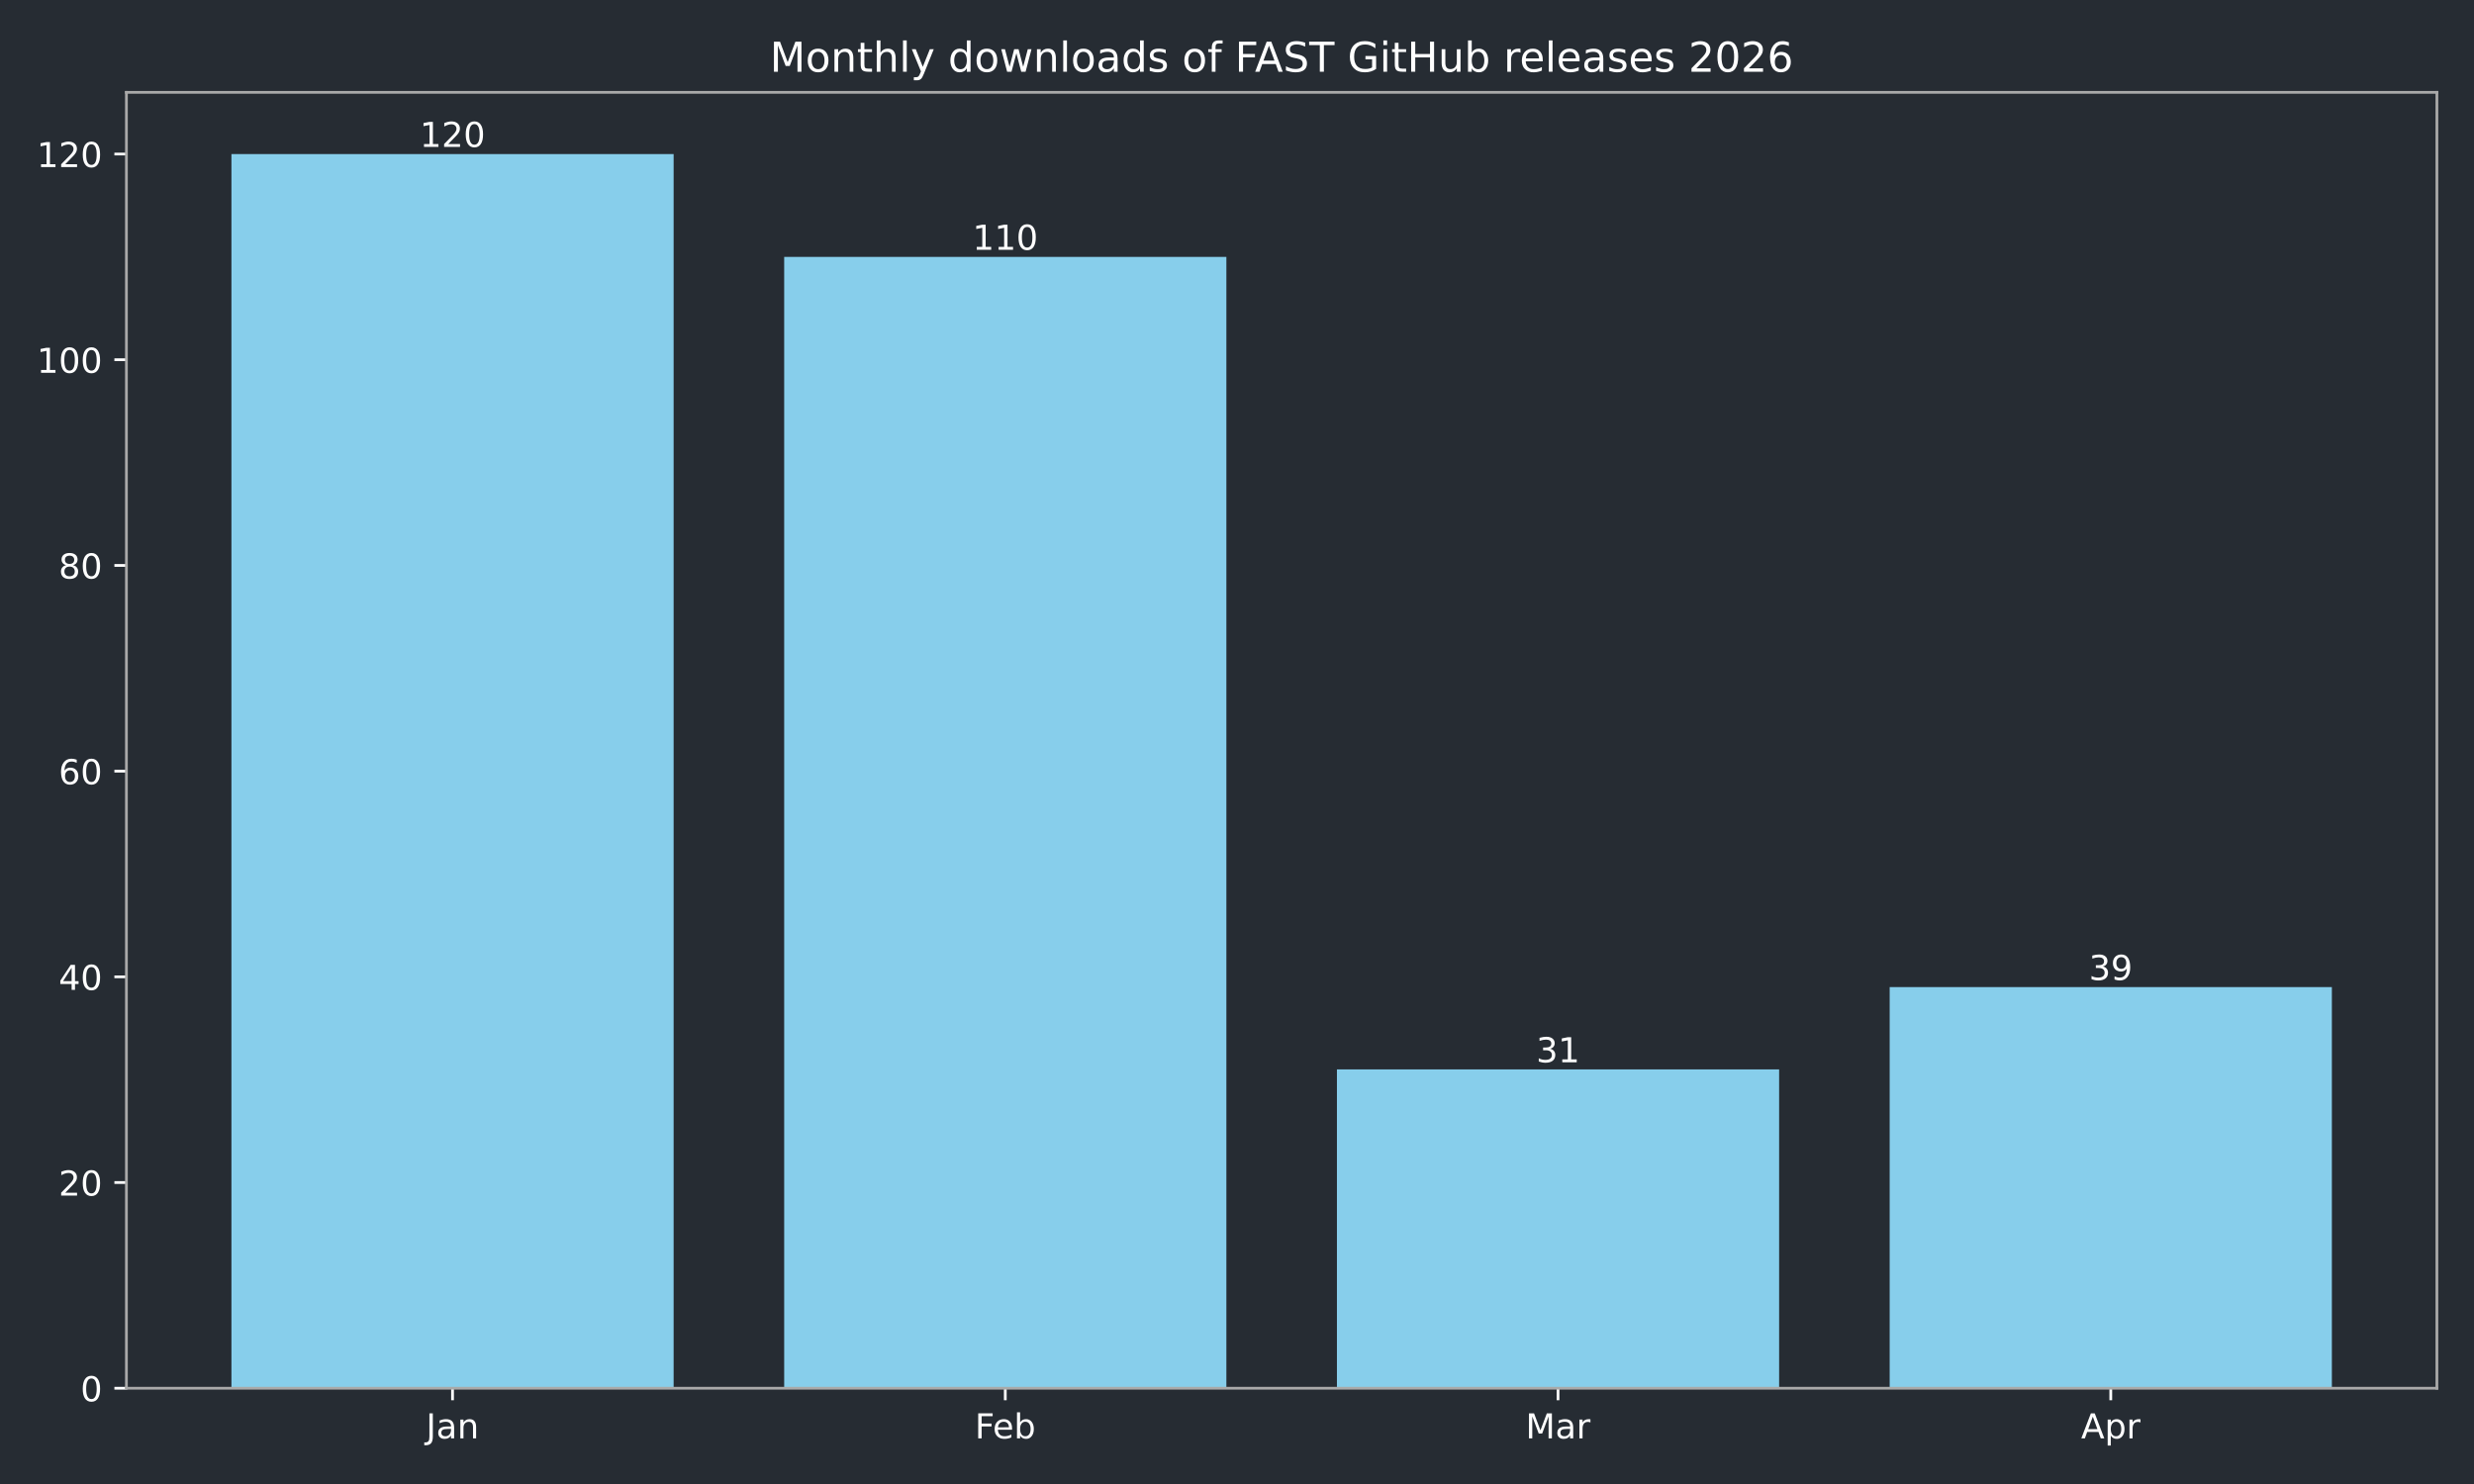
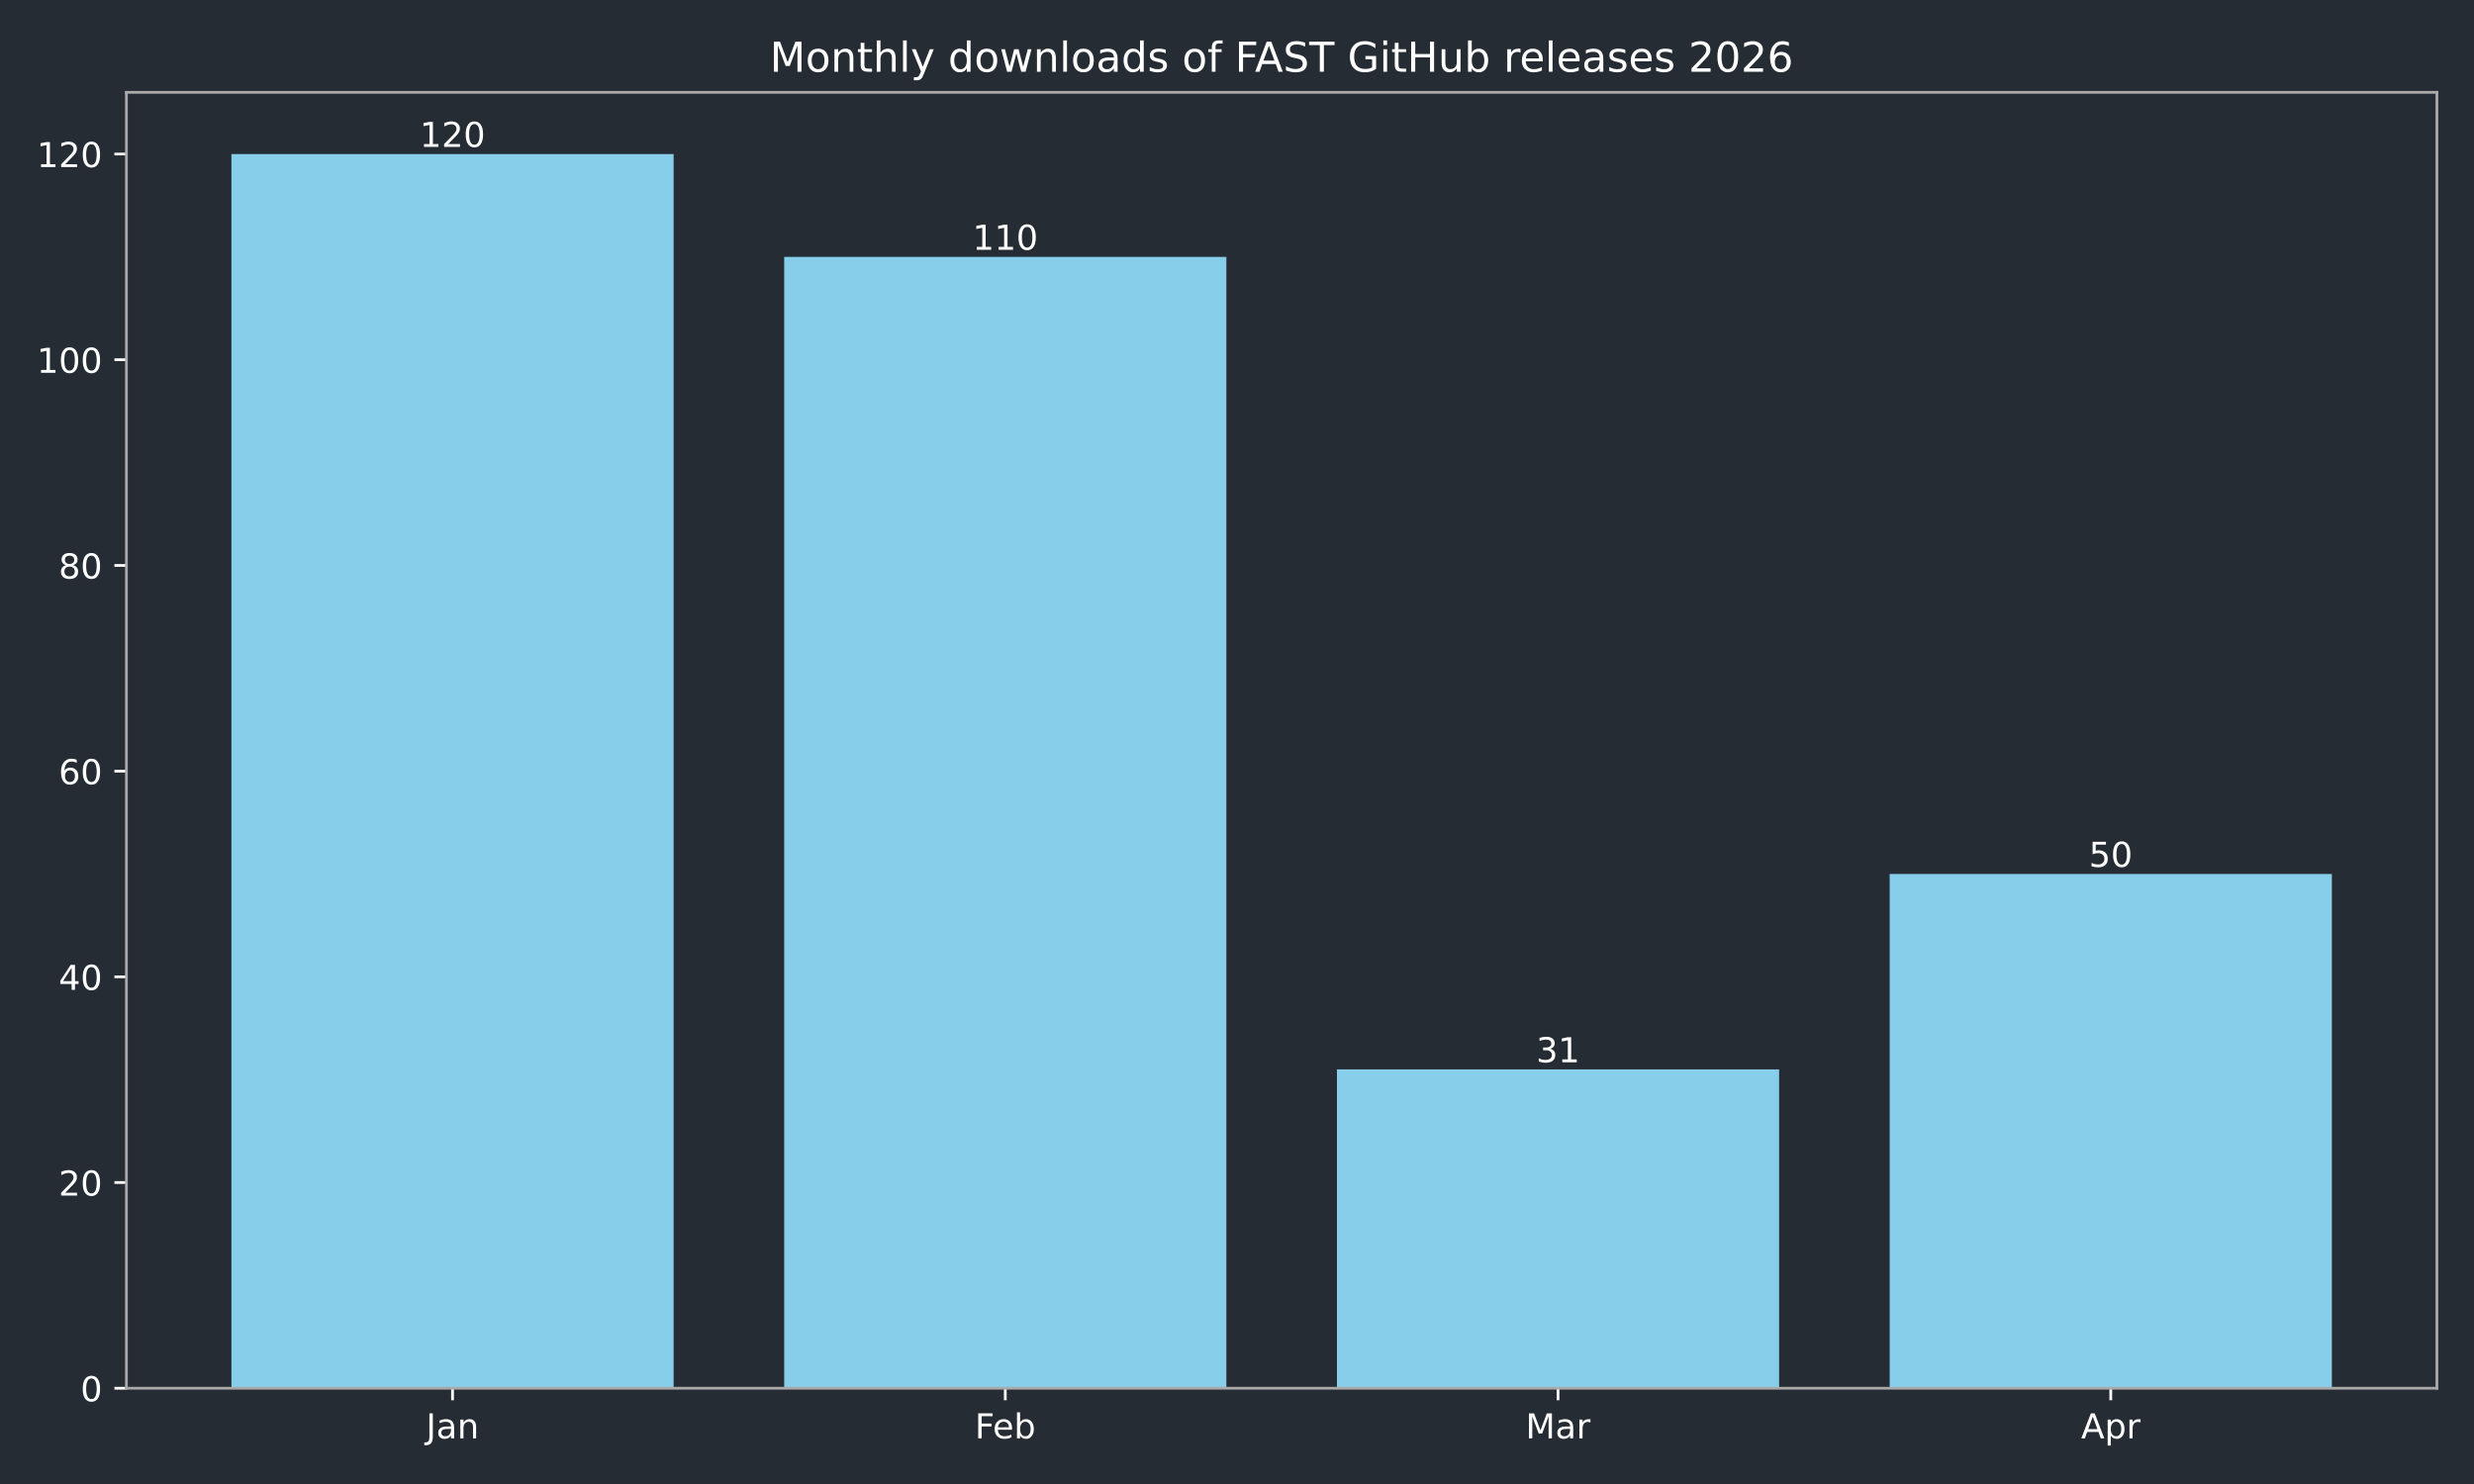
<svg xmlns="http://www.w3.org/2000/svg" xmlns:xlink="http://www.w3.org/1999/xlink" width="720pt" height="432pt" viewBox="0 0 720 432" version="1.1">
  <defs>
    <style type="text/css">*{stroke-linejoin: round; stroke-linecap: butt}</style>
  </defs>
  <g id="figure_1">
    <g id="patch_1">
      <path d="M 0 432  L 720 432  L 720 0  L 0 0  z " style="fill: #262c33" />
    </g>
    <g id="axes_1">
      <g id="patch_2">
        <path d="M 36.79 404.12  L 709.2 404.12  L 709.2 26.88  L 36.79 26.88  z " style="fill: #262c33" />
      </g>
      <g id="patch_3">
-         <path d="M 67.354 404.12  L 196.045 404.12  L 196.045 44.844  L 67.354 44.844  z " clip-path="url(#p0183f207a4)" style="fill: #87ceeb" />
+         <path d="M 67.354 404.12  L 196.045 404.12  L 196.045 44.844  L 67.354 44.844  z " clip-path="url(#p40ae3215f9)" style="fill: #87ceeb" />
      </g>
      <g id="patch_4">
-         <path d="M 228.218 404.12  L 356.909 404.12  L 356.909 74.783  L 228.218 74.783  z " clip-path="url(#p0183f207a4)" style="fill: #87ceeb" />
+         <path d="M 228.218 404.12  L 356.909 404.12  L 356.909 74.783  L 228.218 74.783  z " clip-path="url(#p40ae3215f9)" style="fill: #87ceeb" />
      </g>
      <g id="patch_5">
-         <path d="M 389.081 404.12  L 517.772 404.12  L 517.772 311.307  L 389.081 311.307  z " clip-path="url(#p0183f207a4)" style="fill: #87ceeb" />
+         <path d="M 389.081 404.12  L 517.772 404.12  L 517.772 311.307  L 389.081 311.307  z " clip-path="url(#p40ae3215f9)" style="fill: #87ceeb" />
      </g>
      <g id="patch_6">
-         <path d="M 549.945 404.12  L 678.636 404.12  L 678.636 287.355  L 549.945 287.355  z " clip-path="url(#p0183f207a4)" style="fill: #87ceeb" />
+         <path d="M 549.945 404.12  L 678.636 404.12  L 678.636 254.422  L 549.945 254.422  z " clip-path="url(#p40ae3215f9)" style="fill: #87ceeb" />
      </g>
      <g id="matplotlib.axis_1">
        <g id="xtick_1">
          <g id="line2d_1">
            <defs>
-               <path id="m8066d147a6" d="M 0 0  L 0 3.5  " style="stroke: #ffffff; stroke-width: 0.8" />
+               <path id="mea6877430a" d="M 0 0  L 0 3.5  " style="stroke: #ffffff; stroke-width: 0.8" />
            </defs>
            <g>
-               <use xlink:href="#m8066d147a6" x="131.7" y="404.12" style="fill: #ffffff; stroke: #ffffff; stroke-width: 0.8" />
+               <use xlink:href="#mea6877430a" x="131.7" y="404.12" style="fill: #ffffff; stroke: #ffffff; stroke-width: 0.8" />
            </g>
          </g>
          <g id="text_1">
            <g style="fill: #ffffff" transform="translate(123.9917 418.7184) scale(0.1 -0.1)">
              <defs>
                <path id="DejaVuSans-4a" d="M 628 4666  L 1259 4666  L 1259 325  Q 1259 -519 939 -900  Q 619 -1281 -91 -1281  L -331 -1281  L -331 -750  L -134 -750  Q 284 -750 456 -515  Q 628 -281 628 325  L 628 4666  z " transform="scale(0.015625)" />
                <path id="DejaVuSans-61" d="M 2194 1759  Q 1497 1759 1228 1600  Q 959 1441 959 1056  Q 959 750 1161 570  Q 1363 391 1709 391  Q 2188 391 2477 730  Q 2766 1069 2766 1631  L 2766 1759  L 2194 1759  z M 3341 1997  L 3341 0  L 2766 0  L 2766 531  Q 2569 213 2275 61  Q 1981 -91 1556 -91  Q 1019 -91 701 211  Q 384 513 384 1019  Q 384 1609 779 1909  Q 1175 2209 1959 2209  L 2766 2209  L 2766 2266  Q 2766 2663 2505 2880  Q 2244 3097 1772 3097  Q 1472 3097 1187 3025  Q 903 2953 641 2809  L 641 3341  Q 956 3463 1253 3523  Q 1550 3584 1831 3584  Q 2591 3584 2966 3190  Q 3341 2797 3341 1997  z " transform="scale(0.015625)" />
                <path id="DejaVuSans-6e" d="M 3513 2113  L 3513 0  L 2938 0  L 2938 2094  Q 2938 2591 2744 2837  Q 2550 3084 2163 3084  Q 1697 3084 1428 2787  Q 1159 2491 1159 1978  L 1159 0  L 581 0  L 581 3500  L 1159 3500  L 1159 2956  Q 1366 3272 1645 3428  Q 1925 3584 2291 3584  Q 2894 3584 3203 3211  Q 3513 2838 3513 2113  z " transform="scale(0.015625)" />
              </defs>
              <use xlink:href="#DejaVuSans-4a" />
              <use xlink:href="#DejaVuSans-61" transform="translate(29.49219 0)" />
              <use xlink:href="#DejaVuSans-6e" transform="translate(90.77148 0)" />
            </g>
          </g>
        </g>
        <g id="xtick_2">
          <g id="line2d_2">
            <g>
-               <use xlink:href="#m8066d147a6" x="292.563" y="404.12" style="fill: #ffffff; stroke: #ffffff; stroke-width: 0.8" />
+               <use xlink:href="#mea6877430a" x="292.563" y="404.12" style="fill: #ffffff; stroke: #ffffff; stroke-width: 0.8" />
            </g>
          </g>
          <g id="text_2">
            <g style="fill: #ffffff" transform="translate(283.7116 418.7184) scale(0.1 -0.1)">
              <defs>
                <path id="DejaVuSans-46" d="M 628 4666  L 3309 4666  L 3309 4134  L 1259 4134  L 1259 2759  L 3109 2759  L 3109 2228  L 1259 2228  L 1259 0  L 628 0  L 628 4666  z " transform="scale(0.015625)" />
                <path id="DejaVuSans-65" d="M 3597 1894  L 3597 1613  L 953 1613  Q 991 1019 1311 708  Q 1631 397 2203 397  Q 2534 397 2845 478  Q 3156 559 3463 722  L 3463 178  Q 3153 47 2828 -22  Q 2503 -91 2169 -91  Q 1331 -91 842 396  Q 353 884 353 1716  Q 353 2575 817 3079  Q 1281 3584 2069 3584  Q 2775 3584 3186 3129  Q 3597 2675 3597 1894  z M 3022 2063  Q 3016 2534 2758 2815  Q 2500 3097 2075 3097  Q 1594 3097 1305 2825  Q 1016 2553 972 2059  L 3022 2063  z " transform="scale(0.015625)" />
                <path id="DejaVuSans-62" d="M 3116 1747  Q 3116 2381 2855 2742  Q 2594 3103 2138 3103  Q 1681 3103 1420 2742  Q 1159 2381 1159 1747  Q 1159 1113 1420 752  Q 1681 391 2138 391  Q 2594 391 2855 752  Q 3116 1113 3116 1747  z M 1159 2969  Q 1341 3281 1617 3432  Q 1894 3584 2278 3584  Q 2916 3584 3314 3078  Q 3713 2572 3713 1747  Q 3713 922 3314 415  Q 2916 -91 2278 -91  Q 1894 -91 1617 61  Q 1341 213 1159 525  L 1159 0  L 581 0  L 581 4863  L 1159 4863  L 1159 2969  z " transform="scale(0.015625)" />
              </defs>
              <use xlink:href="#DejaVuSans-46" />
              <use xlink:href="#DejaVuSans-65" transform="translate(52.01953 0)" />
              <use xlink:href="#DejaVuSans-62" transform="translate(113.543 0)" />
            </g>
          </g>
        </g>
        <g id="xtick_3">
          <g id="line2d_3">
            <g>
-               <use xlink:href="#m8066d147a6" x="453.427" y="404.12" style="fill: #ffffff; stroke: #ffffff; stroke-width: 0.8" />
+               <use xlink:href="#mea6877430a" x="453.427" y="404.12" style="fill: #ffffff; stroke: #ffffff; stroke-width: 0.8" />
            </g>
          </g>
          <g id="text_3">
            <g style="fill: #ffffff" transform="translate(443.9932 418.7184) scale(0.1 -0.1)">
              <defs>
                <path id="DejaVuSans-4d" d="M 628 4666  L 1569 4666  L 2759 1491  L 3956 4666  L 4897 4666  L 4897 0  L 4281 0  L 4281 4097  L 3078 897  L 2444 897  L 1241 4097  L 1241 0  L 628 0  L 628 4666  z " transform="scale(0.015625)" />
                <path id="DejaVuSans-72" d="M 2631 2963  Q 2534 3019 2420 3045  Q 2306 3072 2169 3072  Q 1681 3072 1420 2755  Q 1159 2438 1159 1844  L 1159 0  L 581 0  L 581 3500  L 1159 3500  L 1159 2956  Q 1341 3275 1631 3429  Q 1922 3584 2338 3584  Q 2397 3584 2469 3576  Q 2541 3569 2628 3553  L 2631 2963  z " transform="scale(0.015625)" />
              </defs>
              <use xlink:href="#DejaVuSans-4d" />
              <use xlink:href="#DejaVuSans-61" transform="translate(86.2793 0)" />
              <use xlink:href="#DejaVuSans-72" transform="translate(147.5586 0)" />
            </g>
          </g>
        </g>
        <g id="xtick_4">
          <g id="line2d_4">
            <g>
-               <use xlink:href="#m8066d147a6" x="614.29" y="404.12" style="fill: #ffffff; stroke: #ffffff; stroke-width: 0.8" />
+               <use xlink:href="#mea6877430a" x="614.29" y="404.12" style="fill: #ffffff; stroke: #ffffff; stroke-width: 0.8" />
            </g>
          </g>
          <g id="text_4">
            <g style="fill: #ffffff" transform="translate(605.6405 418.7184) scale(0.1 -0.1)">
              <defs>
                <path id="DejaVuSans-41" d="M 2188 4044  L 1331 1722  L 3047 1722  L 2188 4044  z M 1831 4666  L 2547 4666  L 4325 0  L 3669 0  L 3244 1197  L 1141 1197  L 716 0  L 50 0  L 1831 4666  z " transform="scale(0.015625)" />
                <path id="DejaVuSans-70" d="M 1159 525  L 1159 -1331  L 581 -1331  L 581 3500  L 1159 3500  L 1159 2969  Q 1341 3281 1617 3432  Q 1894 3584 2278 3584  Q 2916 3584 3314 3078  Q 3713 2572 3713 1747  Q 3713 922 3314 415  Q 2916 -91 2278 -91  Q 1894 -91 1617 61  Q 1341 213 1159 525  z M 3116 1747  Q 3116 2381 2855 2742  Q 2594 3103 2138 3103  Q 1681 3103 1420 2742  Q 1159 2381 1159 1747  Q 1159 1113 1420 752  Q 1681 391 2138 391  Q 2594 391 2855 752  Q 3116 1113 3116 1747  z " transform="scale(0.015625)" />
              </defs>
              <use xlink:href="#DejaVuSans-41" />
              <use xlink:href="#DejaVuSans-70" transform="translate(68.4082 0)" />
              <use xlink:href="#DejaVuSans-72" transform="translate(131.8848 0)" />
            </g>
          </g>
        </g>
      </g>
      <g id="matplotlib.axis_2">
        <g id="ytick_1">
          <g id="line2d_5">
            <defs>
-               <path id="m737b6adf0d" d="M 0 0  L -3.5 0  " style="stroke: #ffffff; stroke-width: 0.8" />
+               <path id="mfdd94149d9" d="M 0 0  L -3.5 0  " style="stroke: #ffffff; stroke-width: 0.8" />
            </defs>
            <g>
-               <use xlink:href="#m737b6adf0d" x="36.79" y="404.12" style="fill: #ffffff; stroke: #ffffff; stroke-width: 0.8" />
+               <use xlink:href="#mfdd94149d9" x="36.79" y="404.12" style="fill: #ffffff; stroke: #ffffff; stroke-width: 0.8" />
            </g>
          </g>
          <g id="text_5">
            <g style="fill: #ffffff" transform="translate(23.4275 407.9192) scale(0.1 -0.1)">
              <defs>
                <path id="DejaVuSans-30" d="M 2034 4250  Q 1547 4250 1301 3770  Q 1056 3291 1056 2328  Q 1056 1369 1301 889  Q 1547 409 2034 409  Q 2525 409 2770 889  Q 3016 1369 3016 2328  Q 3016 3291 2770 3770  Q 2525 4250 2034 4250  z M 2034 4750  Q 2819 4750 3233 4129  Q 3647 3509 3647 2328  Q 3647 1150 3233 529  Q 2819 -91 2034 -91  Q 1250 -91 836 529  Q 422 1150 422 2328  Q 422 3509 836 4129  Q 1250 4750 2034 4750  z " transform="scale(0.015625)" />
              </defs>
              <use xlink:href="#DejaVuSans-30" />
            </g>
          </g>
        </g>
        <g id="ytick_2">
          <g id="line2d_6">
            <g>
-               <use xlink:href="#m737b6adf0d" x="36.79" y="344.241" style="fill: #ffffff; stroke: #ffffff; stroke-width: 0.8" />
+               <use xlink:href="#mfdd94149d9" x="36.79" y="344.241" style="fill: #ffffff; stroke: #ffffff; stroke-width: 0.8" />
            </g>
          </g>
          <g id="text_6">
            <g style="fill: #ffffff" transform="translate(17.065 348.0399) scale(0.1 -0.1)">
              <defs>
                <path id="DejaVuSans-32" d="M 1228 531  L 3431 531  L 3431 0  L 469 0  L 469 531  Q 828 903 1448 1529  Q 2069 2156 2228 2338  Q 2531 2678 2651 2914  Q 2772 3150 2772 3378  Q 2772 3750 2511 3984  Q 2250 4219 1831 4219  Q 1534 4219 1204 4116  Q 875 4013 500 3803  L 500 4441  Q 881 4594 1212 4672  Q 1544 4750 1819 4750  Q 2544 4750 2975 4387  Q 3406 4025 3406 3419  Q 3406 3131 3298 2873  Q 3191 2616 2906 2266  Q 2828 2175 2409 1742  Q 1991 1309 1228 531  z " transform="scale(0.015625)" />
              </defs>
              <use xlink:href="#DejaVuSans-32" />
              <use xlink:href="#DejaVuSans-30" transform="translate(63.62305 0)" />
            </g>
          </g>
        </g>
        <g id="ytick_3">
          <g id="line2d_7">
            <g>
-               <use xlink:href="#m737b6adf0d" x="36.79" y="284.361" style="fill: #ffffff; stroke: #ffffff; stroke-width: 0.8" />
+               <use xlink:href="#mfdd94149d9" x="36.79" y="284.361" style="fill: #ffffff; stroke: #ffffff; stroke-width: 0.8" />
            </g>
          </g>
          <g id="text_7">
            <g style="fill: #ffffff" transform="translate(17.065 288.1605) scale(0.1 -0.1)">
              <defs>
                <path id="DejaVuSans-34" d="M 2419 4116  L 825 1625  L 2419 1625  L 2419 4116  z M 2253 4666  L 3047 4666  L 3047 1625  L 3713 1625  L 3713 1100  L 3047 1100  L 3047 0  L 2419 0  L 2419 1100  L 313 1100  L 313 1709  L 2253 4666  z " transform="scale(0.015625)" />
              </defs>
              <use xlink:href="#DejaVuSans-34" />
              <use xlink:href="#DejaVuSans-30" transform="translate(63.62305 0)" />
            </g>
          </g>
        </g>
        <g id="ytick_4">
          <g id="line2d_8">
            <g>
-               <use xlink:href="#m737b6adf0d" x="36.79" y="224.482" style="fill: #ffffff; stroke: #ffffff; stroke-width: 0.8" />
+               <use xlink:href="#mfdd94149d9" x="36.79" y="224.482" style="fill: #ffffff; stroke: #ffffff; stroke-width: 0.8" />
            </g>
          </g>
          <g id="text_8">
            <g style="fill: #ffffff" transform="translate(17.065 228.2811) scale(0.1 -0.1)">
              <defs>
                <path id="DejaVuSans-36" d="M 2113 2584  Q 1688 2584 1439 2293  Q 1191 2003 1191 1497  Q 1191 994 1439 701  Q 1688 409 2113 409  Q 2538 409 2786 701  Q 3034 994 3034 1497  Q 3034 2003 2786 2293  Q 2538 2584 2113 2584  z M 3366 4563  L 3366 3988  Q 3128 4100 2886 4159  Q 2644 4219 2406 4219  Q 1781 4219 1451 3797  Q 1122 3375 1075 2522  Q 1259 2794 1537 2939  Q 1816 3084 2150 3084  Q 2853 3084 3261 2657  Q 3669 2231 3669 1497  Q 3669 778 3244 343  Q 2819 -91 2113 -91  Q 1303 -91 875 529  Q 447 1150 447 2328  Q 447 3434 972 4092  Q 1497 4750 2381 4750  Q 2619 4750 2861 4703  Q 3103 4656 3366 4563  z " transform="scale(0.015625)" />
              </defs>
              <use xlink:href="#DejaVuSans-36" />
              <use xlink:href="#DejaVuSans-30" transform="translate(63.62305 0)" />
            </g>
          </g>
        </g>
        <g id="ytick_5">
          <g id="line2d_9">
            <g>
-               <use xlink:href="#m737b6adf0d" x="36.79" y="164.603" style="fill: #ffffff; stroke: #ffffff; stroke-width: 0.8" />
+               <use xlink:href="#mfdd94149d9" x="36.79" y="164.603" style="fill: #ffffff; stroke: #ffffff; stroke-width: 0.8" />
            </g>
          </g>
          <g id="text_9">
            <g style="fill: #ffffff" transform="translate(17.065 168.4018) scale(0.1 -0.1)">
              <defs>
                <path id="DejaVuSans-38" d="M 2034 2216  Q 1584 2216 1326 1975  Q 1069 1734 1069 1313  Q 1069 891 1326 650  Q 1584 409 2034 409  Q 2484 409 2743 651  Q 3003 894 3003 1313  Q 3003 1734 2745 1975  Q 2488 2216 2034 2216  z M 1403 2484  Q 997 2584 770 2862  Q 544 3141 544 3541  Q 544 4100 942 4425  Q 1341 4750 2034 4750  Q 2731 4750 3128 4425  Q 3525 4100 3525 3541  Q 3525 3141 3298 2862  Q 3072 2584 2669 2484  Q 3125 2378 3379 2068  Q 3634 1759 3634 1313  Q 3634 634 3220 271  Q 2806 -91 2034 -91  Q 1263 -91 848 271  Q 434 634 434 1313  Q 434 1759 690 2068  Q 947 2378 1403 2484  z M 1172 3481  Q 1172 3119 1398 2916  Q 1625 2713 2034 2713  Q 2441 2713 2670 2916  Q 2900 3119 2900 3481  Q 2900 3844 2670 4047  Q 2441 4250 2034 4250  Q 1625 4250 1398 4047  Q 1172 3844 1172 3481  z " transform="scale(0.015625)" />
              </defs>
              <use xlink:href="#DejaVuSans-38" />
              <use xlink:href="#DejaVuSans-30" transform="translate(63.62305 0)" />
            </g>
          </g>
        </g>
        <g id="ytick_6">
          <g id="line2d_10">
            <g>
-               <use xlink:href="#m737b6adf0d" x="36.79" y="104.723" style="fill: #ffffff; stroke: #ffffff; stroke-width: 0.8" />
+               <use xlink:href="#mfdd94149d9" x="36.79" y="104.723" style="fill: #ffffff; stroke: #ffffff; stroke-width: 0.8" />
            </g>
          </g>
          <g id="text_10">
            <g style="fill: #ffffff" transform="translate(10.7025 108.5224) scale(0.1 -0.1)">
              <defs>
                <path id="DejaVuSans-31" d="M 794 531  L 1825 531  L 1825 4091  L 703 3866  L 703 4441  L 1819 4666  L 2450 4666  L 2450 531  L 3481 531  L 3481 0  L 794 0  L 794 531  z " transform="scale(0.015625)" />
              </defs>
              <use xlink:href="#DejaVuSans-31" />
              <use xlink:href="#DejaVuSans-30" transform="translate(63.62305 0)" />
              <use xlink:href="#DejaVuSans-30" transform="translate(127.2461 0)" />
            </g>
          </g>
        </g>
        <g id="ytick_7">
          <g id="line2d_11">
            <g>
-               <use xlink:href="#m737b6adf0d" x="36.79" y="44.844" style="fill: #ffffff; stroke: #ffffff; stroke-width: 0.8" />
+               <use xlink:href="#mfdd94149d9" x="36.79" y="44.844" style="fill: #ffffff; stroke: #ffffff; stroke-width: 0.8" />
            </g>
          </g>
          <g id="text_11">
            <g style="fill: #ffffff" transform="translate(10.7025 48.64303) scale(0.1 -0.1)">
              <use xlink:href="#DejaVuSans-31" />
              <use xlink:href="#DejaVuSans-32" transform="translate(63.62305 0)" />
              <use xlink:href="#DejaVuSans-30" transform="translate(127.2461 0)" />
            </g>
          </g>
        </g>
      </g>
      <g id="patch_7">
        <path d="M 36.79 404.12  L 36.79 26.88  " style="fill: none; stroke: #a9a9a9; stroke-width: 0.8; stroke-linejoin: miter; stroke-linecap: square" />
      </g>
      <g id="patch_8">
        <path d="M 709.2 404.12  L 709.2 26.88  " style="fill: none; stroke: #a9a9a9; stroke-width: 0.8; stroke-linejoin: miter; stroke-linecap: square" />
      </g>
      <g id="patch_9">
        <path d="M 36.79 404.12  L 709.2 404.12  " style="fill: none; stroke: #a9a9a9; stroke-width: 0.8; stroke-linejoin: miter; stroke-linecap: square" />
      </g>
      <g id="patch_10">
        <path d="M 36.79 26.88  L 709.2 26.88  " style="fill: none; stroke: #a9a9a9; stroke-width: 0.8; stroke-linejoin: miter; stroke-linecap: square" />
      </g>
      <g id="text_12">
        <g style="fill: #ffffff" transform="translate(122.1558 42.76412) scale(0.1 -0.1)">
          <use xlink:href="#DejaVuSans-31" />
          <use xlink:href="#DejaVuSans-32" transform="translate(63.62305 0)" />
          <use xlink:href="#DejaVuSans-30" transform="translate(127.2461 0)" />
        </g>
      </g>
      <g id="text_13">
        <g style="fill: #ffffff" transform="translate(283.0194 72.70381) scale(0.1 -0.1)">
          <use xlink:href="#DejaVuSans-31" />
          <use xlink:href="#DejaVuSans-31" transform="translate(63.62305 0)" />
          <use xlink:href="#DejaVuSans-30" transform="translate(127.2461 0)" />
        </g>
      </g>
      <g id="text_14">
        <g style="fill: #ffffff" transform="translate(447.0643 309.2273) scale(0.1 -0.1)">
          <defs>
            <path id="DejaVuSans-33" d="M 2597 2516  Q 3050 2419 3304 2112  Q 3559 1806 3559 1356  Q 3559 666 3084 287  Q 2609 -91 1734 -91  Q 1441 -91 1130 -33  Q 819 25 488 141  L 488 750  Q 750 597 1062 519  Q 1375 441 1716 441  Q 2309 441 2620 675  Q 2931 909 2931 1356  Q 2931 1769 2642 2001  Q 2353 2234 1838 2234  L 1294 2234  L 1294 2753  L 1863 2753  Q 2328 2753 2575 2939  Q 2822 3125 2822 3475  Q 2822 3834 2567 4026  Q 2313 4219 1838 4219  Q 1578 4219 1281 4162  Q 984 4106 628 3988  L 628 4550  Q 988 4650 1302 4700  Q 1616 4750 1894 4750  Q 2613 4750 3031 4423  Q 3450 4097 3450 3541  Q 3450 3153 3228 2886  Q 3006 2619 2597 2516  z " transform="scale(0.015625)" />
          </defs>
          <use xlink:href="#DejaVuSans-33" />
          <use xlink:href="#DejaVuSans-31" transform="translate(63.62305 0)" />
        </g>
      </g>
      <g id="text_15">
-         <g style="fill: #ffffff" transform="translate(607.928 285.2756) scale(0.1 -0.1)">
+         <g style="fill: #ffffff" transform="translate(607.928 252.3419) scale(0.1 -0.1)">
          <defs>
-             <path id="DejaVuSans-39" d="M 703 97  L 703 672  Q 941 559 1184 500  Q 1428 441 1663 441  Q 2288 441 2617 861  Q 2947 1281 2994 2138  Q 2813 1869 2534 1725  Q 2256 1581 1919 1581  Q 1219 1581 811 2004  Q 403 2428 403 3163  Q 403 3881 828 4315  Q 1253 4750 1959 4750  Q 2769 4750 3195 4129  Q 3622 3509 3622 2328  Q 3622 1225 3098 567  Q 2575 -91 1691 -91  Q 1453 -91 1209 -44  Q 966 3 703 97  z M 1959 2075  Q 2384 2075 2632 2365  Q 2881 2656 2881 3163  Q 2881 3666 2632 3958  Q 2384 4250 1959 4250  Q 1534 4250 1286 3958  Q 1038 3666 1038 3163  Q 1038 2656 1286 2365  Q 1534 2075 1959 2075  z " transform="scale(0.015625)" />
+             <path id="DejaVuSans-35" d="M 691 4666  L 3169 4666  L 3169 4134  L 1269 4134  L 1269 2991  Q 1406 3038 1543 3061  Q 1681 3084 1819 3084  Q 2600 3084 3056 2656  Q 3513 2228 3513 1497  Q 3513 744 3044 326  Q 2575 -91 1722 -91  Q 1428 -91 1123 -41  Q 819 9 494 109  L 494 744  Q 775 591 1075 516  Q 1375 441 1709 441  Q 2250 441 2565 725  Q 2881 1009 2881 1497  Q 2881 1984 2565 2268  Q 2250 2553 1709 2553  Q 1456 2553 1204 2497  Q 953 2441 691 2322  L 691 4666  z " transform="scale(0.015625)" />
          </defs>
-           <use xlink:href="#DejaVuSans-33" />
-           <use xlink:href="#DejaVuSans-39" transform="translate(63.62305 0)" />
+           <use xlink:href="#DejaVuSans-35" />
+           <use xlink:href="#DejaVuSans-30" transform="translate(63.62305 0)" />
        </g>
      </g>
      <g id="text_16">
        <g style="fill: #ffffff" transform="translate(224.0619 20.88) scale(0.12 -0.12)">
          <defs>
            <path id="DejaVuSans-6f" d="M 1959 3097  Q 1497 3097 1228 2736  Q 959 2375 959 1747  Q 959 1119 1226 758  Q 1494 397 1959 397  Q 2419 397 2687 759  Q 2956 1122 2956 1747  Q 2956 2369 2687 2733  Q 2419 3097 1959 3097  z M 1959 3584  Q 2709 3584 3137 3096  Q 3566 2609 3566 1747  Q 3566 888 3137 398  Q 2709 -91 1959 -91  Q 1206 -91 779 398  Q 353 888 353 1747  Q 353 2609 779 3096  Q 1206 3584 1959 3584  z " transform="scale(0.015625)" />
            <path id="DejaVuSans-74" d="M 1172 4494  L 1172 3500  L 2356 3500  L 2356 3053  L 1172 3053  L 1172 1153  Q 1172 725 1289 603  Q 1406 481 1766 481  L 2356 481  L 2356 0  L 1766 0  Q 1100 0 847 248  Q 594 497 594 1153  L 594 3053  L 172 3053  L 172 3500  L 594 3500  L 594 4494  L 1172 4494  z " transform="scale(0.015625)" />
            <path id="DejaVuSans-68" d="M 3513 2113  L 3513 0  L 2938 0  L 2938 2094  Q 2938 2591 2744 2837  Q 2550 3084 2163 3084  Q 1697 3084 1428 2787  Q 1159 2491 1159 1978  L 1159 0  L 581 0  L 581 4863  L 1159 4863  L 1159 2956  Q 1366 3272 1645 3428  Q 1925 3584 2291 3584  Q 2894 3584 3203 3211  Q 3513 2838 3513 2113  z " transform="scale(0.015625)" />
            <path id="DejaVuSans-6c" d="M 603 4863  L 1178 4863  L 1178 0  L 603 0  L 603 4863  z " transform="scale(0.015625)" />
            <path id="DejaVuSans-79" d="M 2059 -325  Q 1816 -950 1584 -1140  Q 1353 -1331 966 -1331  L 506 -1331  L 506 -850  L 844 -850  Q 1081 -850 1212 -737  Q 1344 -625 1503 -206  L 1606 56  L 191 3500  L 800 3500  L 1894 763  L 2988 3500  L 3597 3500  L 2059 -325  z " transform="scale(0.015625)" />
            <path id="DejaVuSans-20" transform="scale(0.015625)" />
            <path id="DejaVuSans-64" d="M 2906 2969  L 2906 4863  L 3481 4863  L 3481 0  L 2906 0  L 2906 525  Q 2725 213 2448 61  Q 2172 -91 1784 -91  Q 1150 -91 751 415  Q 353 922 353 1747  Q 353 2572 751 3078  Q 1150 3584 1784 3584  Q 2172 3584 2448 3432  Q 2725 3281 2906 2969  z M 947 1747  Q 947 1113 1208 752  Q 1469 391 1925 391  Q 2381 391 2643 752  Q 2906 1113 2906 1747  Q 2906 2381 2643 2742  Q 2381 3103 1925 3103  Q 1469 3103 1208 2742  Q 947 2381 947 1747  z " transform="scale(0.015625)" />
            <path id="DejaVuSans-77" d="M 269 3500  L 844 3500  L 1563 769  L 2278 3500  L 2956 3500  L 3675 769  L 4391 3500  L 4966 3500  L 4050 0  L 3372 0  L 2619 2869  L 1863 0  L 1184 0  L 269 3500  z " transform="scale(0.015625)" />
            <path id="DejaVuSans-73" d="M 2834 3397  L 2834 2853  Q 2591 2978 2328 3040  Q 2066 3103 1784 3103  Q 1356 3103 1142 2972  Q 928 2841 928 2578  Q 928 2378 1081 2264  Q 1234 2150 1697 2047  L 1894 2003  Q 2506 1872 2764 1633  Q 3022 1394 3022 966  Q 3022 478 2636 193  Q 2250 -91 1575 -91  Q 1294 -91 989 -36  Q 684 19 347 128  L 347 722  Q 666 556 975 473  Q 1284 391 1588 391  Q 1994 391 2212 530  Q 2431 669 2431 922  Q 2431 1156 2273 1281  Q 2116 1406 1581 1522  L 1381 1569  Q 847 1681 609 1914  Q 372 2147 372 2553  Q 372 3047 722 3315  Q 1072 3584 1716 3584  Q 2034 3584 2315 3537  Q 2597 3491 2834 3397  z " transform="scale(0.015625)" />
            <path id="DejaVuSans-66" d="M 2375 4863  L 2375 4384  L 1825 4384  Q 1516 4384 1395 4259  Q 1275 4134 1275 3809  L 1275 3500  L 2222 3500  L 2222 3053  L 1275 3053  L 1275 0  L 697 0  L 697 3053  L 147 3053  L 147 3500  L 697 3500  L 697 3744  Q 697 4328 969 4595  Q 1241 4863 1831 4863  L 2375 4863  z " transform="scale(0.015625)" />
            <path id="DejaVuSans-53" d="M 3425 4513  L 3425 3897  Q 3066 4069 2747 4153  Q 2428 4238 2131 4238  Q 1616 4238 1336 4038  Q 1056 3838 1056 3469  Q 1056 3159 1242 3001  Q 1428 2844 1947 2747  L 2328 2669  Q 3034 2534 3370 2195  Q 3706 1856 3706 1288  Q 3706 609 3251 259  Q 2797 -91 1919 -91  Q 1588 -91 1214 -16  Q 841 59 441 206  L 441 856  Q 825 641 1194 531  Q 1563 422 1919 422  Q 2459 422 2753 634  Q 3047 847 3047 1241  Q 3047 1584 2836 1778  Q 2625 1972 2144 2069  L 1759 2144  Q 1053 2284 737 2584  Q 422 2884 422 3419  Q 422 4038 858 4394  Q 1294 4750 2059 4750  Q 2388 4750 2728 4690  Q 3069 4631 3425 4513  z " transform="scale(0.015625)" />
            <path id="DejaVuSans-54" d="M -19 4666  L 3928 4666  L 3928 4134  L 2272 4134  L 2272 0  L 1638 0  L 1638 4134  L -19 4134  L -19 4666  z " transform="scale(0.015625)" />
            <path id="DejaVuSans-47" d="M 3809 666  L 3809 1919  L 2778 1919  L 2778 2438  L 4434 2438  L 4434 434  Q 4069 175 3628 42  Q 3188 -91 2688 -91  Q 1594 -91 976 548  Q 359 1188 359 2328  Q 359 3472 976 4111  Q 1594 4750 2688 4750  Q 3144 4750 3555 4637  Q 3966 4525 4313 4306  L 4313 3634  Q 3963 3931 3569 4081  Q 3175 4231 2741 4231  Q 1884 4231 1454 3753  Q 1025 3275 1025 2328  Q 1025 1384 1454 906  Q 1884 428 2741 428  Q 3075 428 3337 486  Q 3600 544 3809 666  z " transform="scale(0.015625)" />
            <path id="DejaVuSans-69" d="M 603 3500  L 1178 3500  L 1178 0  L 603 0  L 603 3500  z M 603 4863  L 1178 4863  L 1178 4134  L 603 4134  L 603 4863  z " transform="scale(0.015625)" />
            <path id="DejaVuSans-48" d="M 628 4666  L 1259 4666  L 1259 2753  L 3553 2753  L 3553 4666  L 4184 4666  L 4184 0  L 3553 0  L 3553 2222  L 1259 2222  L 1259 0  L 628 0  L 628 4666  z " transform="scale(0.015625)" />
            <path id="DejaVuSans-75" d="M 544 1381  L 544 3500  L 1119 3500  L 1119 1403  Q 1119 906 1312 657  Q 1506 409 1894 409  Q 2359 409 2629 706  Q 2900 1003 2900 1516  L 2900 3500  L 3475 3500  L 3475 0  L 2900 0  L 2900 538  Q 2691 219 2414 64  Q 2138 -91 1772 -91  Q 1169 -91 856 284  Q 544 659 544 1381  z M 1991 3584  L 1991 3584  z " transform="scale(0.015625)" />
          </defs>
          <use xlink:href="#DejaVuSans-4d" />
          <use xlink:href="#DejaVuSans-6f" transform="translate(86.2793 0)" />
          <use xlink:href="#DejaVuSans-6e" transform="translate(147.4609 0)" />
          <use xlink:href="#DejaVuSans-74" transform="translate(210.8398 0)" />
          <use xlink:href="#DejaVuSans-68" transform="translate(250.0488 0)" />
          <use xlink:href="#DejaVuSans-6c" transform="translate(313.4277 0)" />
          <use xlink:href="#DejaVuSans-79" transform="translate(341.2109 0)" />
          <use xlink:href="#DejaVuSans-20" transform="translate(400.3906 0)" />
          <use xlink:href="#DejaVuSans-64" transform="translate(432.1777 0)" />
          <use xlink:href="#DejaVuSans-6f" transform="translate(495.6543 0)" />
          <use xlink:href="#DejaVuSans-77" transform="translate(556.8359 0)" />
          <use xlink:href="#DejaVuSans-6e" transform="translate(638.623 0)" />
          <use xlink:href="#DejaVuSans-6c" transform="translate(702.002 0)" />
          <use xlink:href="#DejaVuSans-6f" transform="translate(729.7852 0)" />
          <use xlink:href="#DejaVuSans-61" transform="translate(790.9668 0)" />
          <use xlink:href="#DejaVuSans-64" transform="translate(852.2461 0)" />
          <use xlink:href="#DejaVuSans-73" transform="translate(915.7227 0)" />
          <use xlink:href="#DejaVuSans-20" transform="translate(967.8223 0)" />
          <use xlink:href="#DejaVuSans-6f" transform="translate(999.6094 0)" />
          <use xlink:href="#DejaVuSans-66" transform="translate(1060.791 0)" />
          <use xlink:href="#DejaVuSans-20" transform="translate(1095.996 0)" />
          <use xlink:href="#DejaVuSans-46" transform="translate(1127.783 0)" />
          <use xlink:href="#DejaVuSans-41" transform="translate(1176.178 0)" />
          <use xlink:href="#DejaVuSans-53" transform="translate(1244.586 0)" />
          <use xlink:href="#DejaVuSans-54" transform="translate(1308.062 0)" />
          <use xlink:href="#DejaVuSans-20" transform="translate(1369.146 0)" />
          <use xlink:href="#DejaVuSans-47" transform="translate(1400.934 0)" />
          <use xlink:href="#DejaVuSans-69" transform="translate(1478.424 0)" />
          <use xlink:href="#DejaVuSans-74" transform="translate(1506.207 0)" />
          <use xlink:href="#DejaVuSans-48" transform="translate(1545.416 0)" />
          <use xlink:href="#DejaVuSans-75" transform="translate(1620.611 0)" />
          <use xlink:href="#DejaVuSans-62" transform="translate(1683.99 0)" />
          <use xlink:href="#DejaVuSans-20" transform="translate(1747.467 0)" />
          <use xlink:href="#DejaVuSans-72" transform="translate(1779.254 0)" />
          <use xlink:href="#DejaVuSans-65" transform="translate(1818.117 0)" />
          <use xlink:href="#DejaVuSans-6c" transform="translate(1879.641 0)" />
          <use xlink:href="#DejaVuSans-65" transform="translate(1907.424 0)" />
          <use xlink:href="#DejaVuSans-61" transform="translate(1968.947 0)" />
          <use xlink:href="#DejaVuSans-73" transform="translate(2030.227 0)" />
          <use xlink:href="#DejaVuSans-65" transform="translate(2082.326 0)" />
          <use xlink:href="#DejaVuSans-73" transform="translate(2143.85 0)" />
          <use xlink:href="#DejaVuSans-20" transform="translate(2195.949 0)" />
          <use xlink:href="#DejaVuSans-32" transform="translate(2227.736 0)" />
          <use xlink:href="#DejaVuSans-30" transform="translate(2291.359 0)" />
          <use xlink:href="#DejaVuSans-32" transform="translate(2354.982 0)" />
          <use xlink:href="#DejaVuSans-36" transform="translate(2418.605 0)" />
        </g>
      </g>
    </g>
  </g>
  <defs>
-     <clipPath id="p0183f207a4">
+     <clipPath id="p40ae3215f9">
      <rect x="36.79" y="26.88" width="672.41" height="377.24" />
    </clipPath>
  </defs>
</svg>
